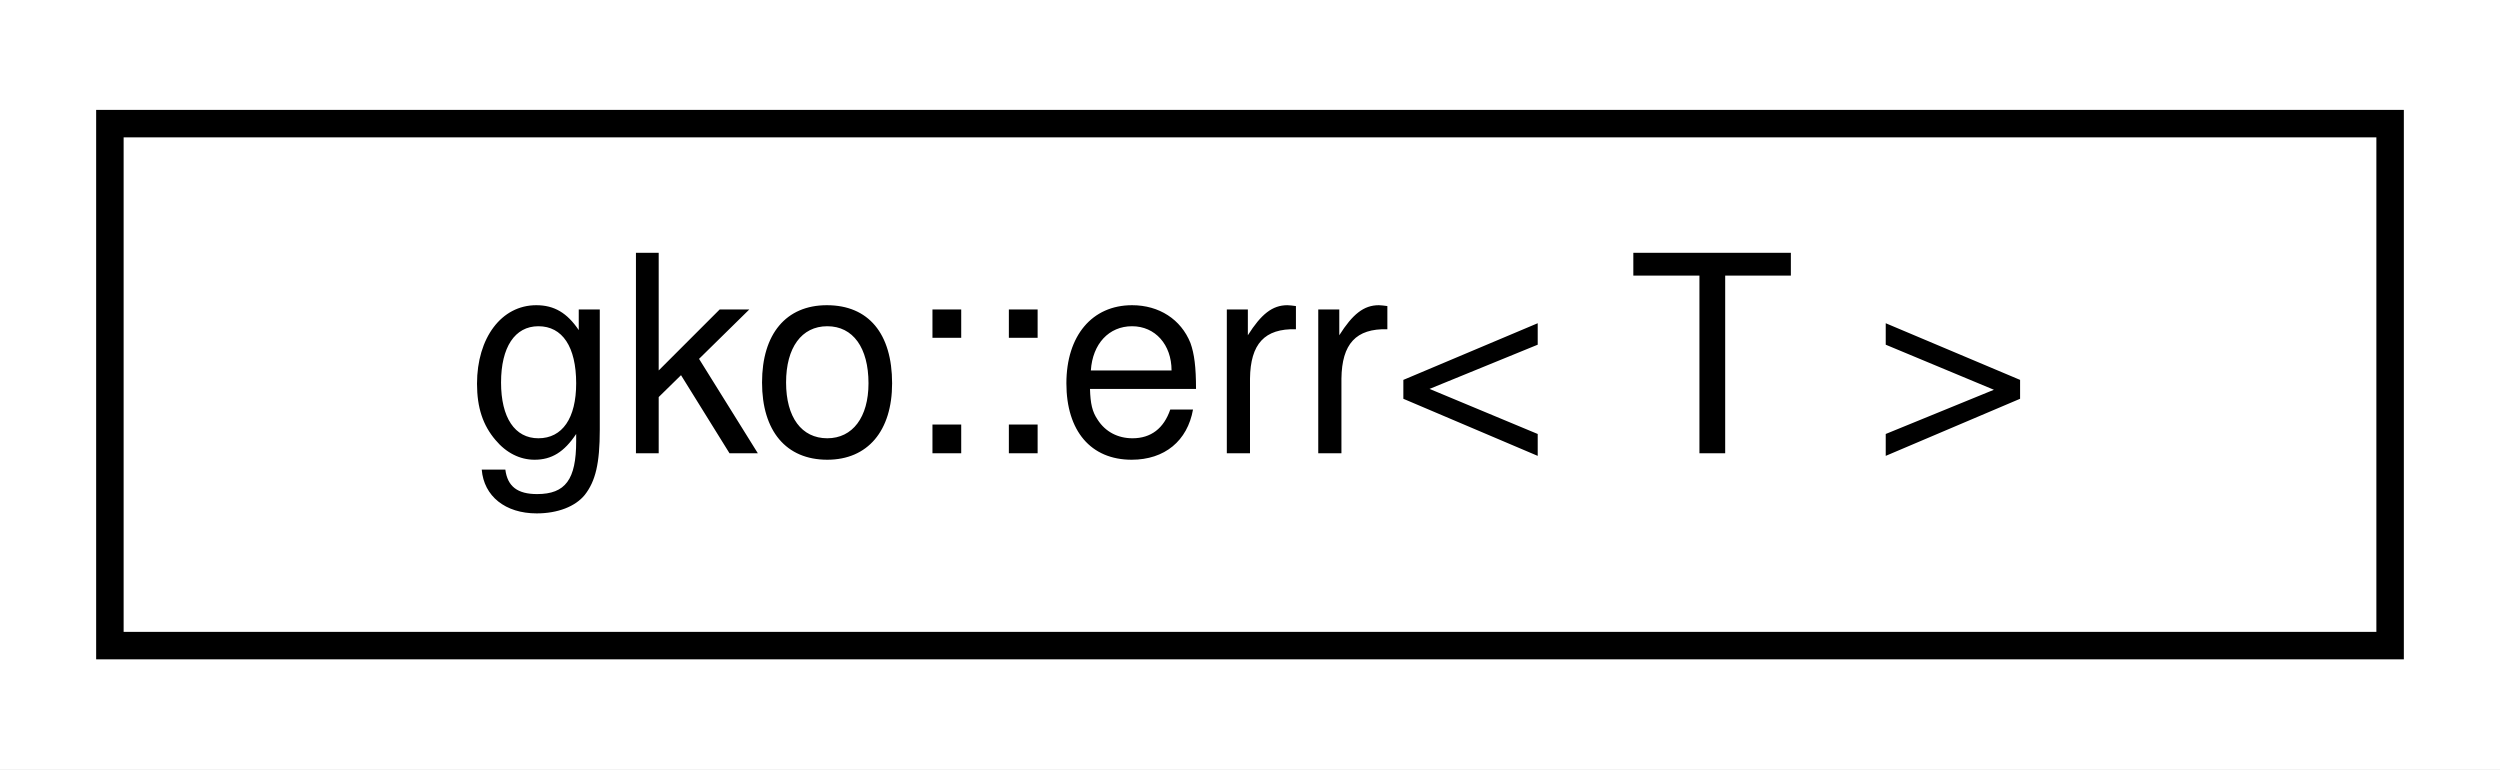
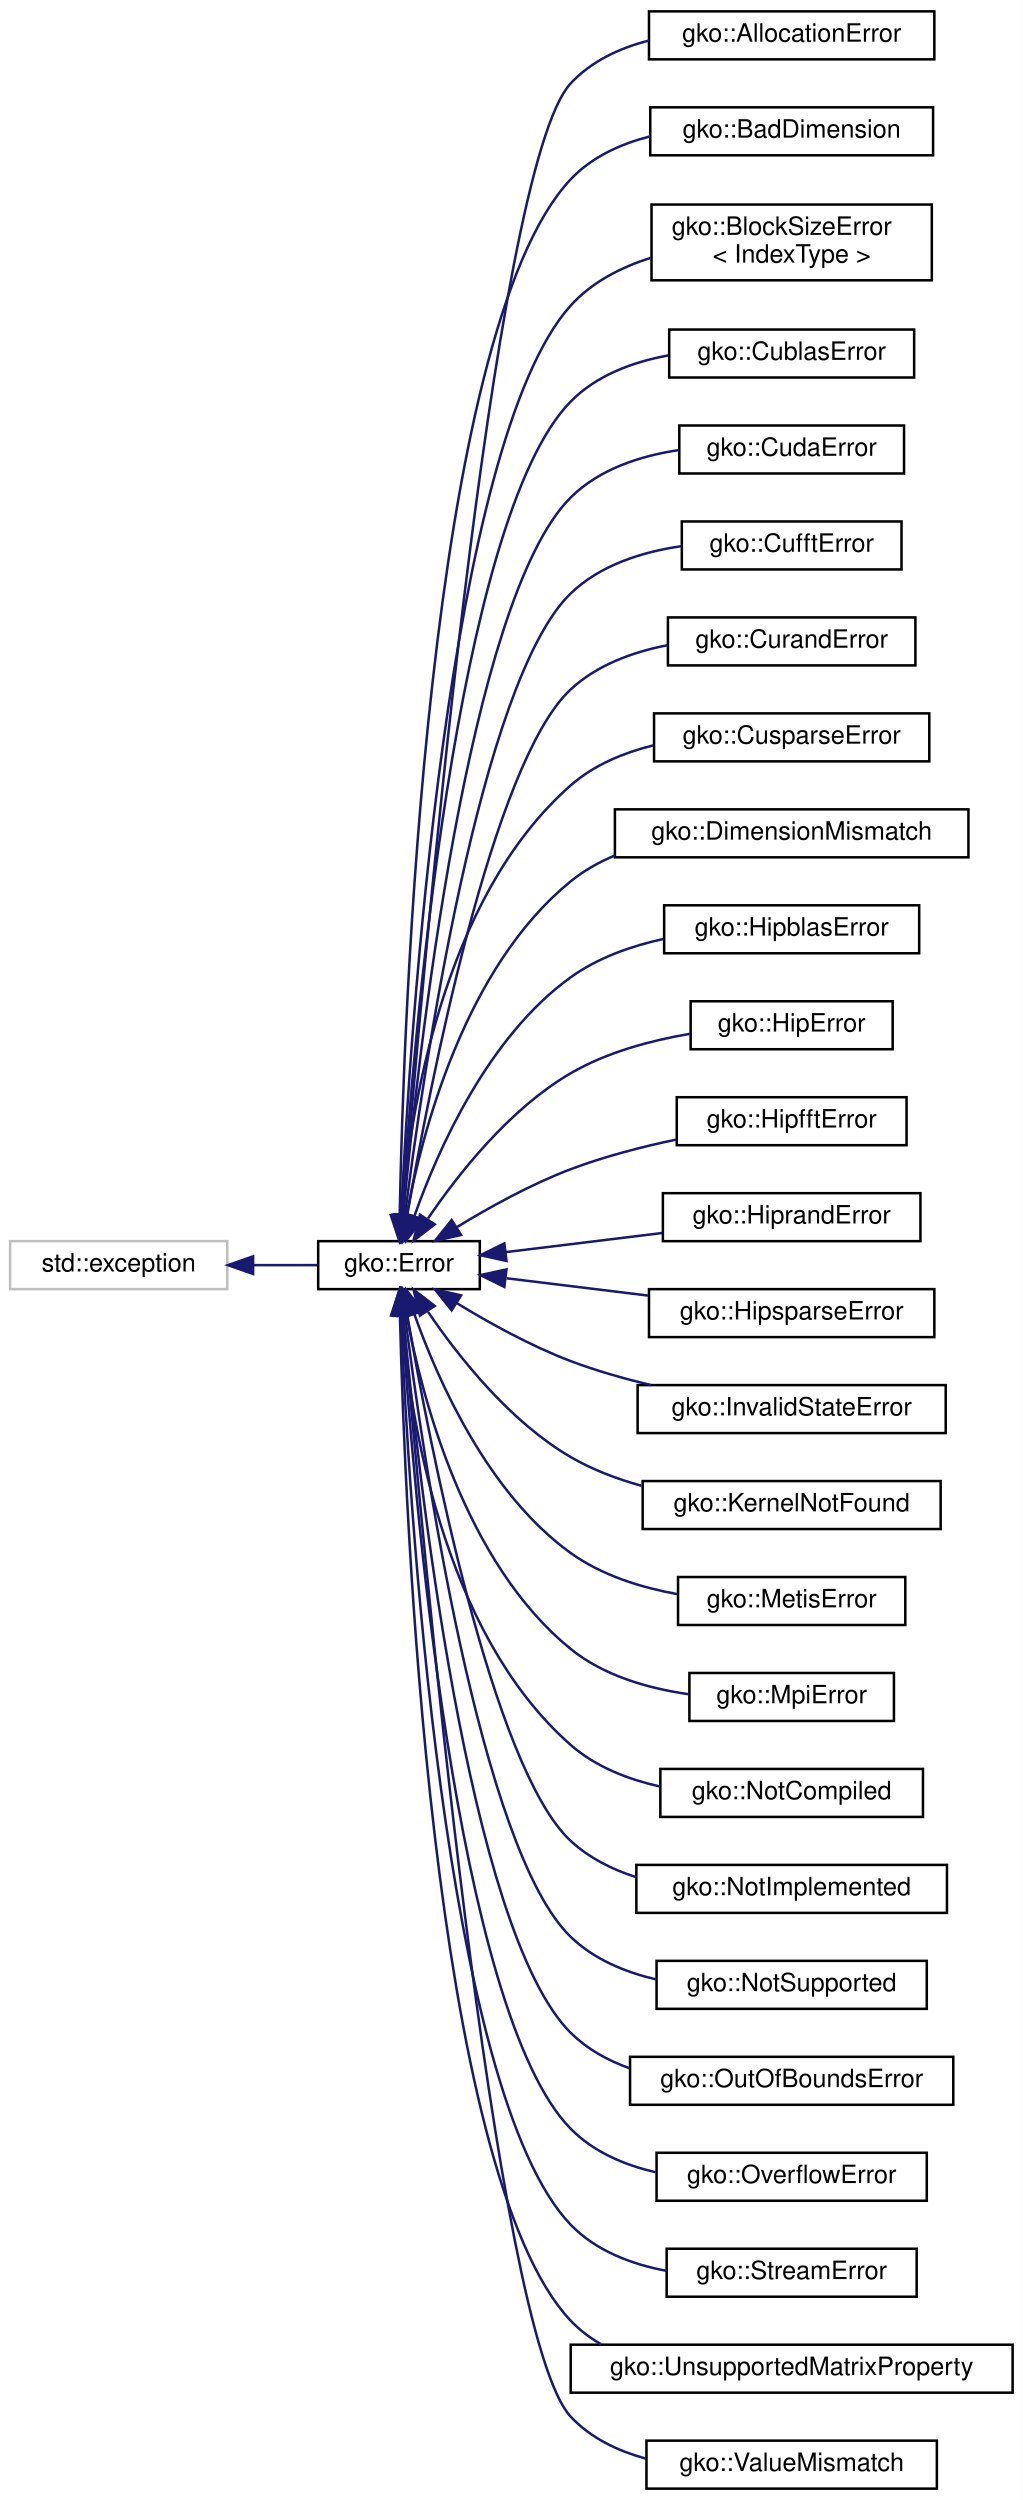
- <svg xmlns="http://www.w3.org/2000/svg" xmlns:xlink="http://www.w3.org/1999/xlink" width="91pt" height="28pt" viewBox="0.00 0.00 91.00 28.00">
-   <g id="graph0" class="graph" transform="scale(1 1) rotate(0) translate(4 24)">
-     <polygon fill="#ffffff" stroke="transparent" points="-4,4 -4,-24 87,-24 87,4 -4,4" />
+ <svg xmlns="http://www.w3.org/2000/svg" xmlns:xlink="http://www.w3.org/1999/xlink" width="405pt" height="990pt" viewBox="0.00 0.00 405.00 990.00">
+   <g id="graph0" class="graph" transform="scale(1 1) rotate(0) translate(4 986)">
+     <polygon fill="#ffffff" stroke="transparent" points="-4,4 -4,-986 401,-986 401,4 -4,4" />
    <g id="node1" class="node">
      <g id="a_node1">
-         <a xlink:href="structgko_1_1err.html" target="_top" xlink:title=" ">
-           <polygon fill="#ffffff" stroke="#000000" points="0,-.5 0,-19.5 83,-19.5 83,-.5 0,-.5" />
-           <text text-anchor="middle" x="41.5" y="-7.5" font-family="Helvetica,sans-Serif" font-size="10.00" fill="#000000">gko::err&lt; T &gt;</text>
-         </a>
-       </g>
+         <a xlink:title="STL class.">
+           <polygon fill="#ffffff" stroke="#bfbfbf" points="0,-475.5 0,-494.5 86,-494.5 86,-475.5 0,-475.5" />
+           <text text-anchor="middle" x="43" y="-482.5" font-family="Helvetica,sans-Serif" font-size="10.00" fill="#000000">std::exception</text>
+         </a>
+       </g>
+     </g>
+     <g id="node2" class="node">
+       <g id="a_node2">
+         <a xlink:href="classgko_1_1Error.html" target="_top" xlink:title="The Error class is used to report exceptional behaviour in library functions.">
+           <polygon fill="#ffffff" stroke="#000000" points="122,-475.5 122,-494.5 186,-494.5 186,-475.5 122,-475.5" />
+           <text text-anchor="middle" x="154" y="-482.5" font-family="Helvetica,sans-Serif" font-size="10.00" fill="#000000">gko::Error</text>
+         </a>
+       </g>
+     </g>
+     <g id="edge1" class="edge">
+       <path fill="none" stroke="#191970" d="M96.332,-485C105.005,-485 113.749,-485 121.715,-485" />
+       <polygon fill="#191970" stroke="#191970" points="96.233,-481.5 86.233,-485 96.233,-488.5 96.233,-481.5" />
+     </g>
+     <g id="node3" class="node">
+       <g id="a_node3">
+         <a xlink:href="classgko_1_1AllocationError.html" target="_top" xlink:title="AllocationError is thrown if a memory allocation fails.">
+           <polygon fill="#ffffff" stroke="#000000" points="253,-962.5 253,-981.5 366,-981.5 366,-962.5 253,-962.5" />
+           <text text-anchor="middle" x="309.5" y="-969.5" font-family="Helvetica,sans-Serif" font-size="10.00" fill="#000000">gko::AllocationError</text>
+         </a>
+       </g>
+     </g>
+     <g id="edge2" class="edge">
+       <path fill="none" stroke="#191970" d="M155.564,-504.93C162.413,-589.959 190.812,-919.564 222,-953 230.165,-961.753 241.334,-966.959 252.961,-969.961" />
+       <polygon fill="#191970" stroke="#191970" points="159.041,-504.498 154.758,-494.807 152.063,-505.054 159.041,-504.498" />
+     </g>
+     <g id="node4" class="node">
+       <g id="a_node4">
+         <a xlink:href="classgko_1_1BadDimension.html" target="_top" xlink:title="BadDimension is thrown if an operation is being applied to a LinOp with bad dimensions.">
+           <polygon fill="#ffffff" stroke="#000000" points="253.5,-924.5 253.5,-943.5 365.5,-943.5 365.5,-924.5 253.5,-924.5" />
+           <text text-anchor="middle" x="309.5" y="-931.5" font-family="Helvetica,sans-Serif" font-size="10.00" fill="#000000">gko::BadDimension</text>
+         </a>
+       </g>
+     </g>
+     <g id="edge3" class="edge">
+       <path fill="none" stroke="#191970" d="M154.275,-504.823C155.747,-581.131 164.983,-854.638 222,-915 230.326,-923.814 241.701,-929.021 253.495,-932.001" />
+       <polygon fill="#191970" stroke="#191970" points="157.772,-504.625 154.104,-494.686 150.773,-504.743 157.772,-504.625" />
+     </g>
+     <g id="node5" class="node">
+       <g id="a_node5">
+         <a xlink:href="classgko_1_1BlockSizeError.html" target="_top" xlink:title="Error that denotes issues between block sizes and matrix dimensions.">
+           <polygon fill="#ffffff" stroke="#000000" points="254,-875 254,-905 365,-905 365,-875 254,-875" />
+           <text text-anchor="start" x="262" y="-893" font-family="Helvetica,sans-Serif" font-size="10.00" fill="#000000">gko::BlockSizeError</text>
+           <text text-anchor="middle" x="309.5" y="-882" font-family="Helvetica,sans-Serif" font-size="10.00" fill="#000000">&lt; IndexType &gt;</text>
+         </a>
+       </g>
+     </g>
+     <g id="edge4" class="edge">
+       <path fill="none" stroke="#191970" d="M154.841,-504.628C158.232,-574.659 173.159,-810.947 222,-865 230.368,-874.261 241.904,-880.187 253.855,-883.954" />
+       <polygon fill="#191970" stroke="#191970" points="158.332,-504.367 154.378,-494.538 151.34,-504.688 158.332,-504.367" />
+     </g>
+     <g id="node6" class="node">
+       <g id="a_node6">
+         <a xlink:href="classgko_1_1CublasError.html" target="_top" xlink:title="CublasError is thrown when a cuBLAS routine throws a non-zero error code.">
+           <polygon fill="#ffffff" stroke="#000000" points="261,-836.5 261,-855.5 358,-855.5 358,-836.5 261,-836.5" />
+           <text text-anchor="middle" x="309.5" y="-843.5" font-family="Helvetica,sans-Serif" font-size="10.00" fill="#000000">gko::CublasError</text>
+         </a>
+       </g>
+     </g>
+     <g id="edge5" class="edge">
+       <path fill="none" stroke="#191970" d="M155.159,-504.856C159.414,-570.738 176.371,-780.563 222,-827 232.132,-837.312 246.451,-842.639 260.576,-845.242" />
+       <polygon fill="#191970" stroke="#191970" points="158.636,-504.378 154.527,-494.612 151.649,-504.809 158.636,-504.378" />
+     </g>
+     <g id="node7" class="node">
+       <g id="a_node7">
+         <a xlink:href="classgko_1_1CudaError.html" target="_top" xlink:title="CudaError is thrown when a CUDA routine throws a non-zero error code.">
+           <polygon fill="#ffffff" stroke="#000000" points="265,-798.5 265,-817.5 354,-817.5 354,-798.5 265,-798.5" />
+           <text text-anchor="middle" x="309.5" y="-805.5" font-family="Helvetica,sans-Serif" font-size="10.00" fill="#000000">gko::CudaError</text>
+         </a>
+       </g>
+     </g>
+     <g id="edge6" class="edge">
+       <path fill="none" stroke="#191970" d="M155.707,-504.999C161.329,-566.085 181.277,-748.53 222,-789 233.247,-800.177 249.422,-805.463 264.813,-807.779" />
+       <polygon fill="#191970" stroke="#191970" points="159.169,-504.421 154.797,-494.771 152.197,-505.042 159.169,-504.421" />
+     </g>
+     <g id="node8" class="node">
+       <g id="a_node8">
+         <a xlink:href="classgko_1_1CufftError.html" target="_top" xlink:title="CufftError is thrown when a cuFFT routine throws a non-zero error code.">
+           <polygon fill="#ffffff" stroke="#000000" points="266,-760.5 266,-779.5 353,-779.5 353,-760.5 266,-760.5" />
+           <text text-anchor="middle" x="309.5" y="-767.5" font-family="Helvetica,sans-Serif" font-size="10.00" fill="#000000">gko::CufftError</text>
+         </a>
+       </g>
+     </g>
+     <g id="edge7" class="edge">
+       <path fill="none" stroke="#191970" d="M156.352,-504.661C163.388,-560.173 186.046,-716.333 222,-751 233.638,-762.221 250.261,-767.461 265.898,-769.727" />
+       <polygon fill="#191970" stroke="#191970" points="159.82,-504.188 155.12,-494.693 152.873,-505.046 159.82,-504.188" />
+     </g>
+     <g id="node9" class="node">
+       <g id="a_node9">
+         <a xlink:href="classgko_1_1CurandError.html" target="_top" xlink:title="CurandError is thrown when a cuRAND routine throws a non-zero error code.">
+           <polygon fill="#ffffff" stroke="#000000" points="260.5,-722.5 260.5,-741.5 358.5,-741.5 358.5,-722.5 260.5,-722.5" />
+           <text text-anchor="middle" x="309.5" y="-729.5" font-family="Helvetica,sans-Serif" font-size="10.00" fill="#000000">gko::CurandError</text>
+         </a>
+       </g>
+     </g>
+     <g id="edge8" class="edge">
+       <path fill="none" stroke="#191970" d="M157.261,-504.754C165.902,-554.708 190.871,-684.152 222,-713 232.376,-722.615 246.431,-727.796 260.239,-730.479" />
+       <polygon fill="#191970" stroke="#191970" points="160.664,-503.888 155.544,-494.612 153.763,-505.056 160.664,-503.888" />
+     </g>
+     <g id="node10" class="node">
+       <g id="a_node10">
+         <a xlink:href="classgko_1_1CusparseError.html" target="_top" xlink:title="CusparseError is thrown when a cuSPARSE routine throws a non-zero error code.">
+           <polygon fill="#ffffff" stroke="#000000" points="255,-684.5 255,-703.5 364,-703.5 364,-684.5 255,-684.5" />
+           <text text-anchor="middle" x="309.5" y="-691.5" font-family="Helvetica,sans-Serif" font-size="10.00" fill="#000000">gko::CusparseError</text>
+         </a>
+       </g>
+     </g>
+     <g id="edge9" class="edge">
+       <path fill="none" stroke="#191970" d="M155.008,-504.68C158.107,-543.481 170.719,-629.98 222,-675 231.112,-682.999 242.794,-687.888 254.635,-690.819" />
+       <polygon fill="#191970" stroke="#191970" points="158.499,-504.415 154.341,-494.67 151.514,-504.881 158.499,-504.415" />
+     </g>
+     <g id="node11" class="node">
+       <g id="a_node11">
+         <a xlink:href="classgko_1_1DimensionMismatch.html" target="_top" xlink:title="DimensionMismatch is thrown if an operation is being applied to LinOps of incompatible size.">
+           <polygon fill="#ffffff" stroke="#000000" points="239.5,-646.5 239.5,-665.5 379.5,-665.5 379.5,-646.5 239.5,-646.5" />
+           <text text-anchor="middle" x="309.5" y="-653.5" font-family="Helvetica,sans-Serif" font-size="10.00" fill="#000000">gko::DimensionMismatch</text>
+         </a>
+       </g>
+     </g>
+     <g id="edge10" class="edge">
+       <path fill="none" stroke="#191970" d="M157.015,-504.771C163.1,-537.556 180.041,-602.932 222,-637 227.189,-641.213 233.104,-644.547 239.354,-647.178" />
+       <polygon fill="#191970" stroke="#191970" points="160.418,-503.909 155.291,-494.638 153.518,-505.083 160.418,-503.909" />
+     </g>
+     <g id="node12" class="node">
+       <g id="a_node12">
+         <a xlink:href="classgko_1_1HipblasError.html" target="_top" xlink:title="HipblasError is thrown when a hipBLAS routine throws a non-zero error code.">
+           <polygon fill="#ffffff" stroke="#000000" points="259,-608.5 259,-627.5 360,-627.5 360,-608.5 259,-608.5" />
+           <text text-anchor="middle" x="309.5" y="-615.5" font-family="Helvetica,sans-Serif" font-size="10.00" fill="#000000">gko::HipblasError</text>
+         </a>
+       </g>
+     </g>
+     <g id="edge11" class="edge">
+       <path fill="none" stroke="#191970" d="M160.143,-504.558C169.306,-530.382 189.093,-575.338 222,-599 232.728,-606.714 245.978,-611.4 258.893,-614.218" />
+       <polygon fill="#191970" stroke="#191970" points="163.361,-503.146 156.86,-494.78 156.725,-505.374 163.361,-503.146" />
+     </g>
+     <g id="node13" class="node">
+       <g id="a_node13">
+         <a xlink:href="classgko_1_1HipError.html" target="_top" xlink:title="HipError is thrown when a HIP routine throws a non-zero error code.">
+           <polygon fill="#ffffff" stroke="#000000" points="269.5,-570.5 269.5,-589.5 349.5,-589.5 349.5,-570.5 269.5,-570.5" />
+           <text text-anchor="middle" x="309.5" y="-577.5" font-family="Helvetica,sans-Serif" font-size="10.00" fill="#000000">gko::HipError</text>
+         </a>
+       </g>
+     </g>
+     <g id="edge12" class="edge">
+       <path fill="none" stroke="#191970" d="M165.497,-503.488C177.43,-521.068 197.731,-546.866 222,-561 236.239,-569.293 253.688,-573.975 269.248,-576.616" />
+       <polygon fill="#191970" stroke="#191970" points="168.153,-501.154 159.756,-494.692 162.291,-504.98 168.153,-501.154" />
+     </g>
+     <g id="node14" class="node">
+       <g id="a_node14">
+         <a xlink:href="classgko_1_1HipfftError.html" target="_top" xlink:title="HipfftError is thrown when a hipFFT routine throws a non-zero error code.">
+           <polygon fill="#ffffff" stroke="#000000" points="264,-532.5 264,-551.5 355,-551.5 355,-532.5 264,-532.5" />
+           <text text-anchor="middle" x="309.5" y="-539.5" font-family="Helvetica,sans-Serif" font-size="10.00" fill="#000000">gko::HipfftError</text>
+         </a>
+       </g>
+     </g>
+     <g id="edge13" class="edge">
+       <path fill="none" stroke="#191970" d="M176.859,-500.02C189.679,-507.858 206.224,-517.031 222,-523 235.231,-528.006 250.111,-531.854 263.797,-534.734" />
+       <polygon fill="#191970" stroke="#191970" points="178.577,-496.966 168.247,-494.614 174.855,-502.895 178.577,-496.966" />
+     </g>
+     <g id="node15" class="node">
+       <g id="a_node15">
+         <a xlink:href="classgko_1_1HiprandError.html" target="_top" xlink:title="HiprandError is thrown when a hipRAND routine throws a non-zero error code.">
+           <polygon fill="#ffffff" stroke="#000000" points="258.5,-494.5 258.5,-513.5 360.5,-513.5 360.5,-494.5 258.5,-494.5" />
+           <text text-anchor="middle" x="309.5" y="-501.5" font-family="Helvetica,sans-Serif" font-size="10.00" fill="#000000">gko::HiprandError</text>
+         </a>
+       </g>
+     </g>
+     <g id="edge14" class="edge">
+       <path fill="none" stroke="#191970" d="M196.164,-490.152C215.339,-492.495 238.196,-495.288 258.344,-497.75" />
+       <polygon fill="#191970" stroke="#191970" points="196.57,-486.676 186.22,-488.937 195.721,-493.624 196.57,-486.676" />
+     </g>
+     <g id="node16" class="node">
+       <g id="a_node16">
+         <a xlink:href="classgko_1_1HipsparseError.html" target="_top" xlink:title="HipsparseError is thrown when a hipSPARSE routine throws a non-zero error code.">
+           <polygon fill="#ffffff" stroke="#000000" points="253,-456.5 253,-475.5 366,-475.5 366,-456.5 253,-456.5" />
+           <text text-anchor="middle" x="309.5" y="-463.5" font-family="Helvetica,sans-Serif" font-size="10.00" fill="#000000">gko::HipsparseError</text>
+         </a>
+       </g>
+     </g>
+     <g id="edge15" class="edge">
+       <path fill="none" stroke="#191970" d="M196.593,-479.796C213.935,-477.677 234.232,-475.197 252.797,-472.928" />
+       <polygon fill="#191970" stroke="#191970" points="195.721,-476.376 186.22,-481.063 196.57,-483.324 195.721,-476.376" />
+     </g>
+     <g id="node17" class="node">
+       <g id="a_node17">
+         <a xlink:href="classgko_1_1InvalidStateError.html" target="_top" xlink:title="Exception thrown if an object is in an invalid state.">
+           <polygon fill="#ffffff" stroke="#000000" points="248.5,-418.5 248.5,-437.5 370.5,-437.5 370.5,-418.5 248.5,-418.5" />
+           <text text-anchor="middle" x="309.5" y="-425.5" font-family="Helvetica,sans-Serif" font-size="10.00" fill="#000000">gko::InvalidStateError</text>
+         </a>
+       </g>
+     </g>
+     <g id="edge16" class="edge">
+       <path fill="none" stroke="#191970" d="M176.859,-469.98C189.679,-462.142 206.224,-452.969 222,-447 232.032,-443.204 243.013,-440.075 253.702,-437.527" />
+       <polygon fill="#191970" stroke="#191970" points="174.855,-467.105 168.247,-475.386 178.577,-473.034 174.855,-467.105" />
+     </g>
+     <g id="node18" class="node">
+       <g id="a_node18">
+         <a xlink:href="classgko_1_1KernelNotFound.html" target="_top" xlink:title="KernelNotFound is thrown if Ginkgo cannot find a kernel which satisfies the criteria imposed by the i...">
+           <polygon fill="#ffffff" stroke="#000000" points="250.5,-380.5 250.5,-399.5 368.5,-399.5 368.5,-380.5 250.5,-380.5" />
+           <text text-anchor="middle" x="309.5" y="-387.5" font-family="Helvetica,sans-Serif" font-size="10.00" fill="#000000">gko::KernelNotFound</text>
+         </a>
+       </g>
+     </g>
+     <g id="edge17" class="edge">
+       <path fill="none" stroke="#191970" d="M165.497,-466.512C177.43,-448.932 197.731,-423.134 222,-409 230.597,-403.993 240.364,-400.302 250.179,-397.582" />
+       <polygon fill="#191970" stroke="#191970" points="162.291,-465.02 159.756,-475.308 168.153,-468.846 162.291,-465.02" />
+     </g>
+     <g id="node19" class="node">
+       <g id="a_node19">
+         <a xlink:href="classgko_1_1MetisError.html" target="_top" xlink:title="MetisError is thrown when METIS routine throws an error code.">
+           <polygon fill="#ffffff" stroke="#000000" points="264.5,-342.5 264.5,-361.5 354.5,-361.5 354.5,-342.5 264.5,-342.5" />
+           <text text-anchor="middle" x="309.5" y="-349.5" font-family="Helvetica,sans-Serif" font-size="10.00" fill="#000000">gko::MetisError</text>
+         </a>
+       </g>
+     </g>
+     <g id="edge18" class="edge">
+       <path fill="none" stroke="#191970" d="M160.143,-465.442C169.306,-439.618 189.093,-394.661 222,-371 234.242,-362.197 249.77,-357.337 264.335,-354.697" />
+       <polygon fill="#191970" stroke="#191970" points="156.725,-464.626 156.86,-475.22 163.361,-466.854 156.725,-464.626" />
+     </g>
+     <g id="node20" class="node">
+       <g id="a_node20">
+         <a xlink:href="classgko_1_1MpiError.html" target="_top" xlink:title="MpiError is thrown when a MPI routine throws a non-zero error code.">
+           <polygon fill="#ffffff" stroke="#000000" points="269,-304.5 269,-323.5 350,-323.5 350,-304.5 269,-304.5" />
+           <text text-anchor="middle" x="309.5" y="-311.5" font-family="Helvetica,sans-Serif" font-size="10.00" fill="#000000">gko::MpiError</text>
+         </a>
+       </g>
+     </g>
+     <g id="edge19" class="edge">
+       <path fill="none" stroke="#191970" d="M157.015,-465.229C163.1,-432.444 180.041,-367.068 222,-333 235.033,-322.418 252.643,-317.383 268.648,-315.098" />
+       <polygon fill="#191970" stroke="#191970" points="153.518,-464.917 155.291,-475.362 160.418,-466.091 153.518,-464.917" />
+     </g>
+     <g id="node21" class="node">
+       <g id="a_node21">
+         <a xlink:href="classgko_1_1NotCompiled.html" target="_top" xlink:title="NotCompiled is thrown when attempting to call an operation which is a part of a module that was not c...">
+           <polygon fill="#ffffff" stroke="#000000" points="257.5,-266.5 257.5,-285.5 361.5,-285.5 361.5,-266.5 257.5,-266.5" />
+           <text text-anchor="middle" x="309.5" y="-273.5" font-family="Helvetica,sans-Serif" font-size="10.00" fill="#000000">gko::NotCompiled</text>
+         </a>
+       </g>
+     </g>
+     <g id="edge20" class="edge">
+       <path fill="none" stroke="#191970" d="M155.008,-465.32C158.107,-426.519 170.719,-340.02 222,-295 231.813,-286.385 244.607,-281.378 257.369,-278.539" />
+       <polygon fill="#191970" stroke="#191970" points="151.514,-465.119 154.341,-475.33 158.499,-465.585 151.514,-465.119" />
+     </g>
+     <g id="node22" class="node">
+       <g id="a_node22">
+         <a xlink:href="classgko_1_1NotImplemented.html" target="_top" xlink:title="NotImplemented is thrown in case an operation has not yet been implemented (but will be implemented i...">
+           <polygon fill="#ffffff" stroke="#000000" points="248,-228.5 248,-247.5 371,-247.5 371,-228.5 248,-228.5" />
+           <text text-anchor="middle" x="309.5" y="-235.5" font-family="Helvetica,sans-Serif" font-size="10.00" fill="#000000">gko::NotImplemented</text>
+         </a>
+       </g>
+     </g>
+     <g id="edge21" class="edge">
+       <path fill="none" stroke="#191970" d="M157.261,-465.246C165.902,-415.292 190.871,-285.848 222,-257 229.297,-250.238 238.414,-245.669 247.986,-242.62" />
+       <polygon fill="#191970" stroke="#191970" points="153.763,-464.944 155.544,-475.388 160.664,-466.112 153.763,-464.944" />
+     </g>
+     <g id="node23" class="node">
+       <g id="a_node23">
+         <a xlink:href="classgko_1_1NotSupported.html" target="_top" xlink:title="NotSupported is thrown in case it is not possible to perform the requested operation on the given obj...">
+           <polygon fill="#ffffff" stroke="#000000" points="256,-190.5 256,-209.5 363,-209.5 363,-190.5 256,-190.5" />
+           <text text-anchor="middle" x="309.5" y="-197.5" font-family="Helvetica,sans-Serif" font-size="10.00" fill="#000000">gko::NotSupported</text>
+         </a>
+       </g>
+     </g>
+     <g id="edge22" class="edge">
+       <path fill="none" stroke="#191970" d="M156.352,-465.339C163.388,-409.827 186.046,-253.667 222,-219 231.176,-210.152 243.451,-205.023 255.899,-202.138" />
+       <polygon fill="#191970" stroke="#191970" points="152.873,-464.954 155.12,-475.307 159.82,-465.812 152.873,-464.954" />
+     </g>
+     <g id="node24" class="node">
+       <g id="a_node24">
+         <a xlink:href="classgko_1_1OutOfBoundsError.html" target="_top" xlink:title="OutOfBoundsError is thrown if a memory access is detected to be out-of-bounds.">
+           <polygon fill="#ffffff" stroke="#000000" points="245.5,-152.5 245.5,-171.5 373.5,-171.5 373.5,-152.5 245.5,-152.5" />
+           <text text-anchor="middle" x="309.5" y="-159.5" font-family="Helvetica,sans-Serif" font-size="10.00" fill="#000000">gko::OutOfBoundsError</text>
+         </a>
+       </g>
+     </g>
+     <g id="edge23" class="edge">
+       <path fill="none" stroke="#191970" d="M155.707,-465.001C161.329,-403.915 181.277,-221.47 222,-181 228.506,-174.535 236.66,-170.041 245.358,-166.952" />
+       <polygon fill="#191970" stroke="#191970" points="152.197,-464.958 154.797,-475.229 159.169,-465.579 152.197,-464.958" />
+     </g>
+     <g id="node25" class="node">
+       <g id="a_node25">
+         <a xlink:href="classgko_1_1OverflowError.html" target="_top" xlink:title="OverflowError is thrown when an index calculation for storage requirements overflows.">
+           <polygon fill="#ffffff" stroke="#000000" points="256,-114.5 256,-133.5 363,-133.5 363,-114.5 256,-114.5" />
+           <text text-anchor="middle" x="309.5" y="-121.5" font-family="Helvetica,sans-Serif" font-size="10.00" fill="#000000">gko::OverflowError</text>
+         </a>
+       </g>
+     </g>
+     <g id="edge24" class="edge">
+       <path fill="none" stroke="#191970" d="M155.159,-465.144C159.414,-399.262 176.371,-189.437 222,-143 230.934,-133.908 243.122,-128.691 255.563,-125.8" />
+       <polygon fill="#191970" stroke="#191970" points="151.649,-465.191 154.527,-475.388 158.636,-465.622 151.649,-465.191" />
+     </g>
+     <g id="node26" class="node">
+       <g id="a_node26">
+         <a xlink:href="classgko_1_1StreamError.html" target="_top" xlink:title="StreamError is thrown if accessing a stream failed.">
+           <polygon fill="#ffffff" stroke="#000000" points="260,-76.5 260,-95.5 359,-95.5 359,-76.5 260,-76.5" />
+           <text text-anchor="middle" x="309.5" y="-83.5" font-family="Helvetica,sans-Serif" font-size="10.00" fill="#000000">gko::StreamError</text>
+         </a>
+       </g>
+     </g>
+     <g id="edge25" class="edge">
+       <path fill="none" stroke="#191970" d="M154.724,-465.262C157.714,-394.857 171.442,-157.451 222,-105 231.925,-94.703 246.017,-89.353 259.999,-86.725" />
+       <polygon fill="#191970" stroke="#191970" points="151.22,-465.276 154.319,-475.407 158.215,-465.555 151.22,-465.276" />
+     </g>
+     <g id="node27" class="node">
+       <g id="a_node27">
+         <a xlink:href="classgko_1_1UnsupportedMatrixProperty.html" target="_top" xlink:title="Exception throws if a matrix does not have a property required by a numerical method.">
+           <polygon fill="#ffffff" stroke="#000000" points="222,-38.5 222,-57.5 397,-57.5 397,-38.5 222,-38.5" />
+           <text text-anchor="middle" x="309.5" y="-45.5" font-family="Helvetica,sans-Serif" font-size="10.00" fill="#000000">gko::UnsupportedMatrixProperty</text>
+         </a>
+       </g>
+     </g>
+     <g id="edge26" class="edge">
+       <path fill="none" stroke="#191970" d="M154.383,-464.777C156.238,-389.291 166.639,-125.349 222,-67 225.531,-63.279 229.605,-60.201 234.025,-57.663" />
+       <polygon fill="#191970" stroke="#191970" points="150.875,-465.139 154.154,-475.214 157.873,-465.293 150.875,-465.139" />
+     </g>
+     <g id="node28" class="node">
+       <g id="a_node28">
+         <a xlink:href="classgko_1_1ValueMismatch.html" target="_top" xlink:title="ValueMismatch is thrown if two values are not equal.">
+           <polygon fill="#ffffff" stroke="#000000" points="252,-.5 252,-19.5 367,-19.5 367,-.5 252,-.5" />
+           <text text-anchor="middle" x="309.5" y="-7.5" font-family="Helvetica,sans-Serif" font-size="10.00" fill="#000000">gko::ValueMismatch</text>
+         </a>
+       </g>
+     </g>
+     <g id="edge27" class="edge">
+       <path fill="none" stroke="#191970" d="M155.622,-465.325C162.66,-382.067 191.565,-61.506 222,-29 229.862,-20.603 240.49,-15.473 251.628,-12.422" />
+       <polygon fill="#191970" stroke="#191970" points="152.122,-465.186 154.776,-475.443 159.097,-465.769 152.122,-465.186" />
    </g>
  </g>
</svg>
